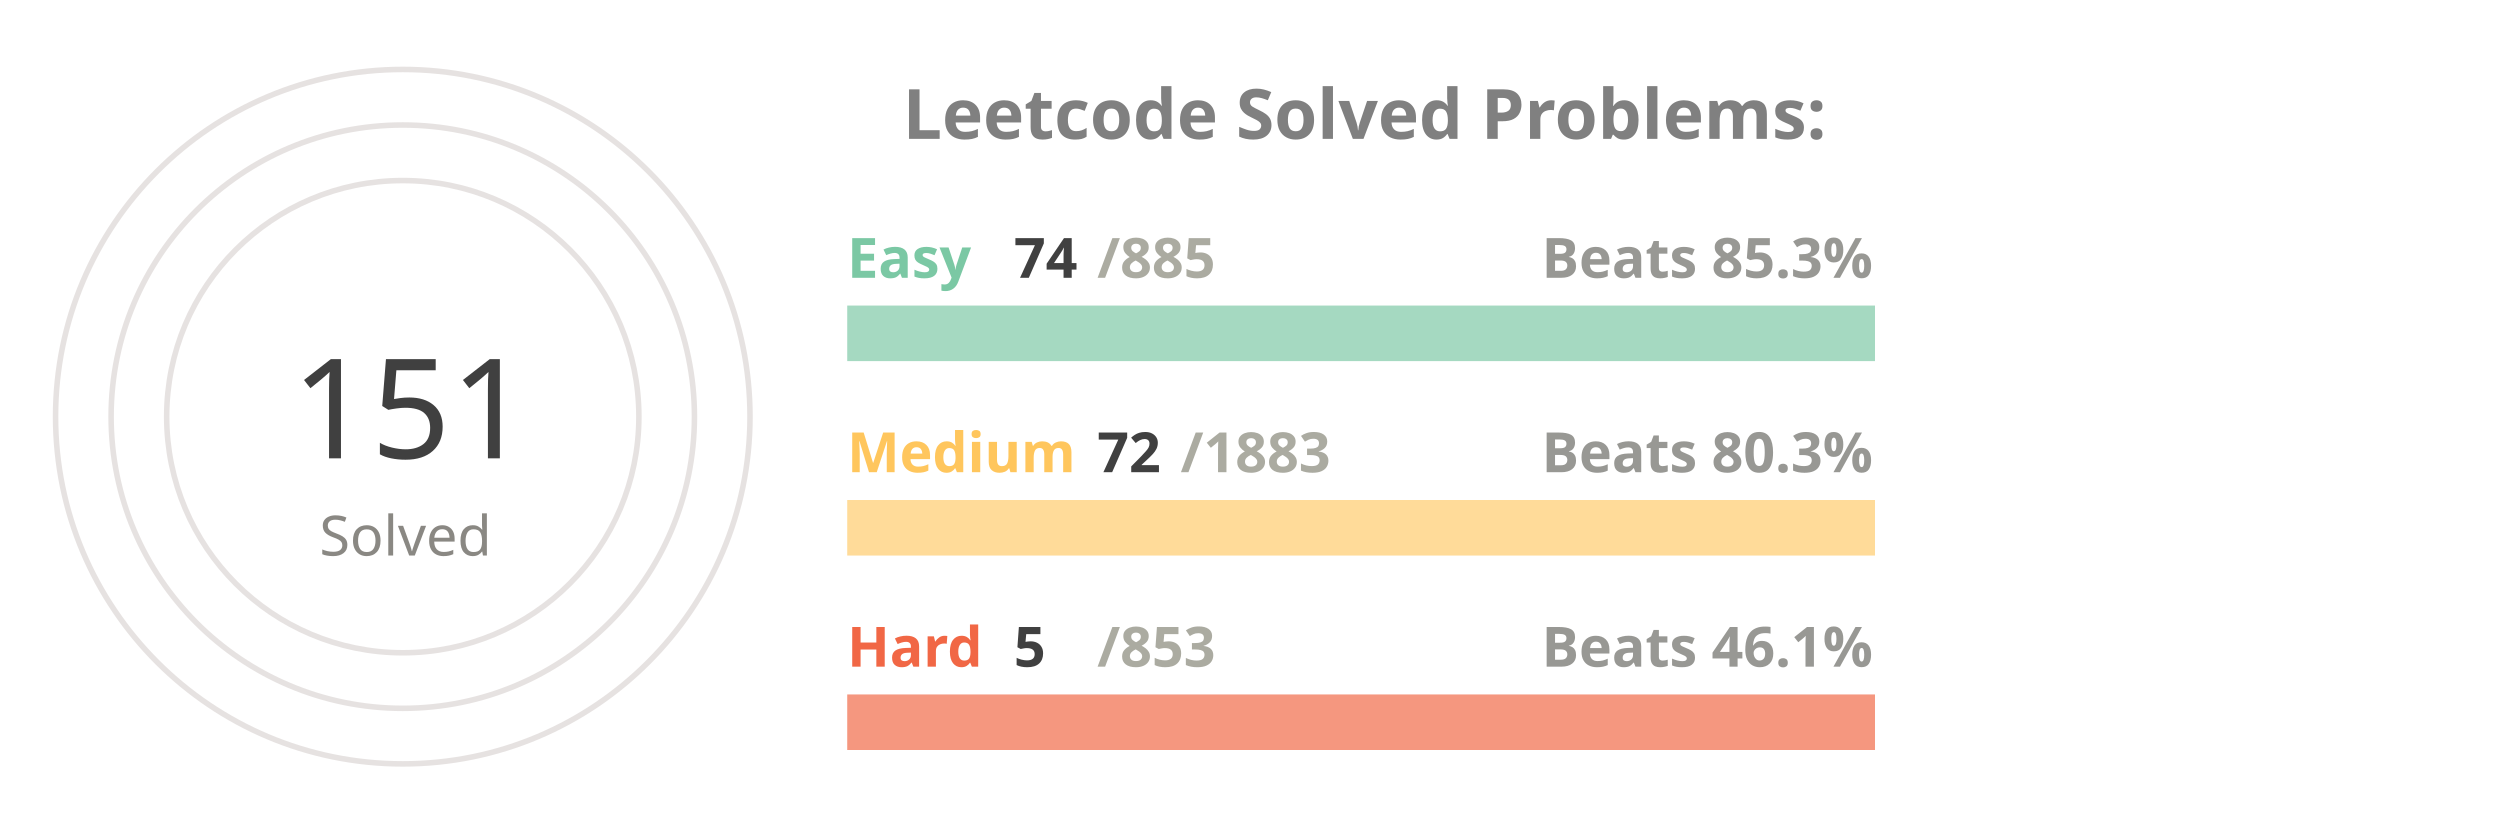
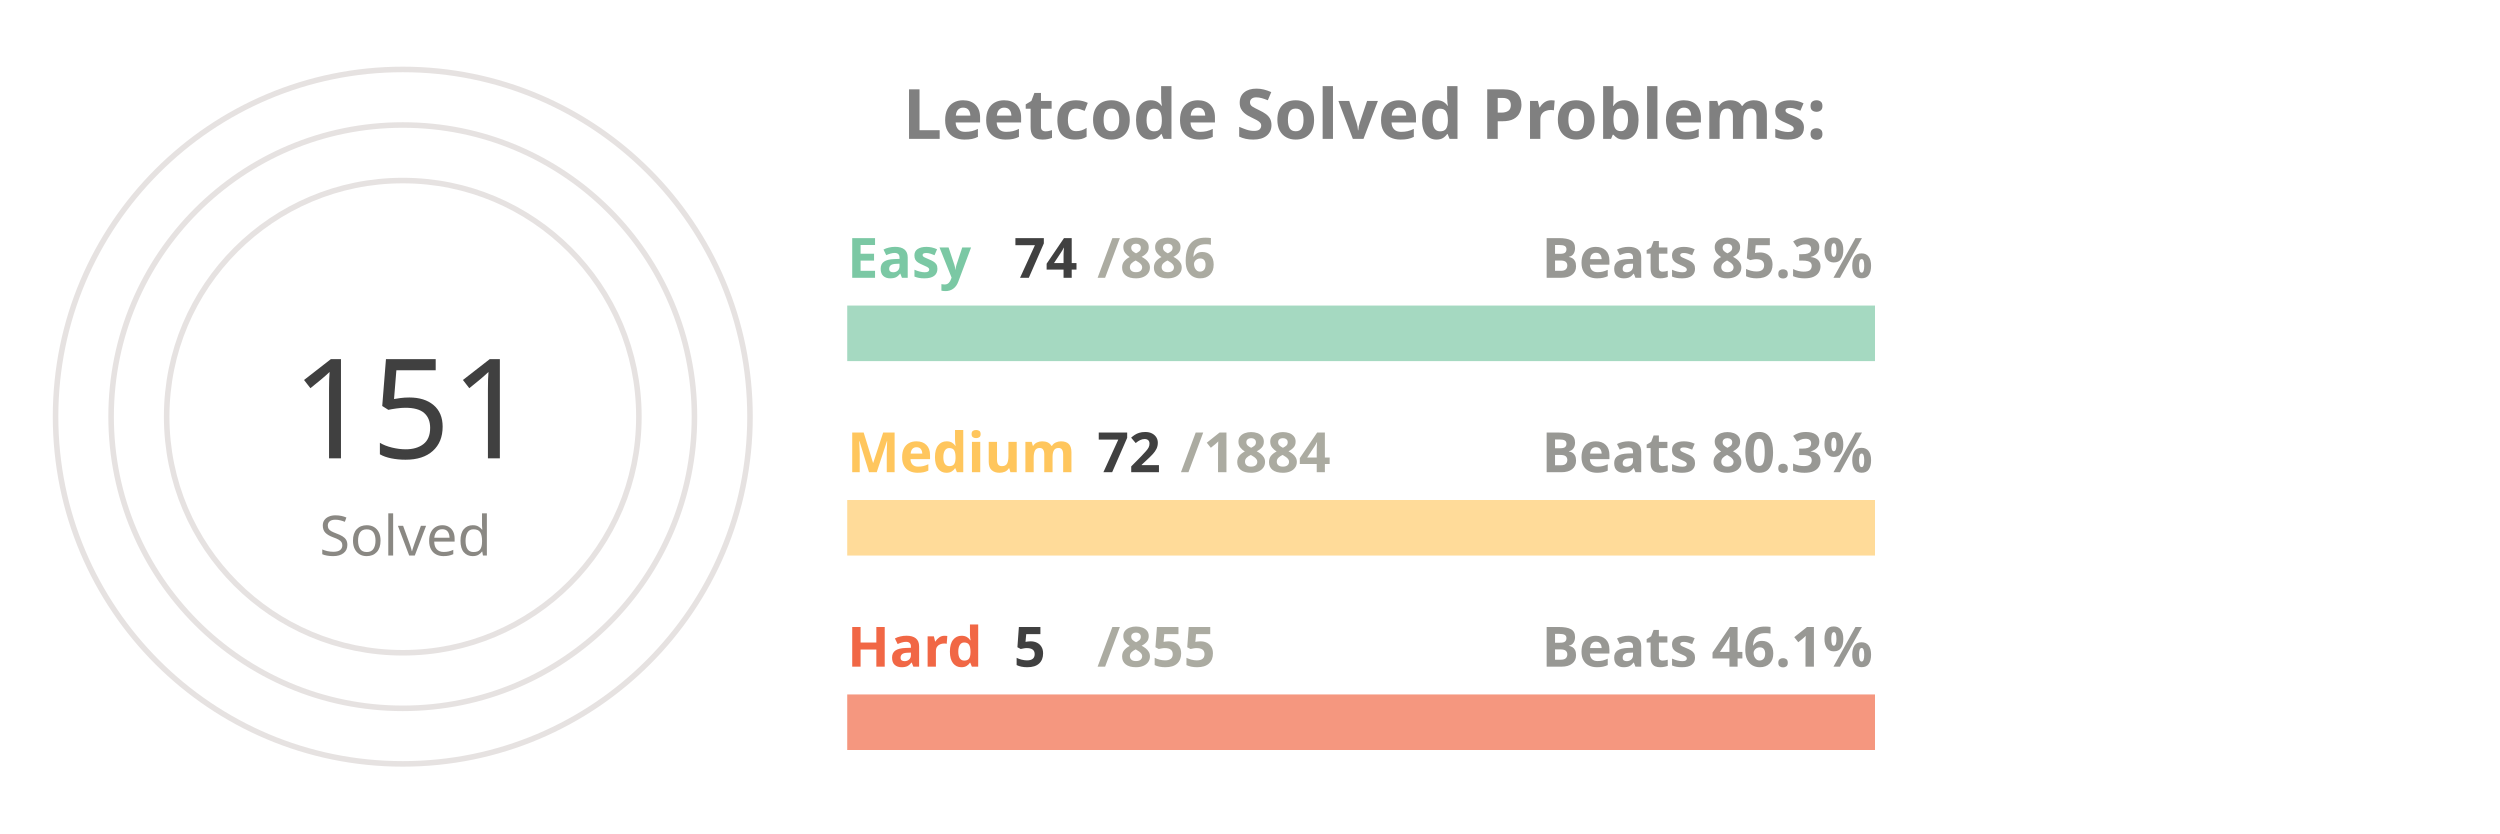
<svg xmlns="http://www.w3.org/2000/svg" viewBox="0 0 650 300" height="200px" width="600px">
  <style>
.label {
	font: bold 25px sans-serif;
	color: #404040;
	-webkit-text-stroke: 1px white;
  }
.name {
	font: bold 20px sans-serif;
	color: #404040;
  }

.line {
	stroke-dasharray: 1000;
	stroke-dashoffset: 1000;
	animation: dash 3.5s ease-in-out forwards;	
	animation-iteration-count: infinite;
	animation-direction: alternate-reverse;
}

.totalSum {
	font: 50px sans-serif;
}

.totalSumLabel {
	font: 20px sans-serif;
}

.path {
	stroke-dasharray: 1000;
	stroke-dashoffset: 1000;
	animation: dash 3.5s ease-in-out forwards;	
	animation-iteration-count: infinite;
	animation-direction: alternate-reverse;
}
  
@keyframes dash {
	to {
		stroke-dashoffset: 0;
	}
}

</style>
  <g stroke="#E6E2E1" fill="none" stroke-width="2">
    <circle cx="20" cy="150" r="125" />
    <circle cx="20" cy="150" r="105" />
    <circle cx="20" cy="150" r="85" />
  </g>
  <g fill="none" stroke-width="20">
    <line x1="180" y1="120" x2="550" y2="120" stroke="#a5d9c1" />
    <line x1="180" y1="190" x2="550" y2="190" stroke="#ffdb99" />
    <line x1="180" y1="260" x2="550" y2="260" stroke="#f5977f" />
  </g>
  <g fill="none" stroke-width="20" class="line">
    <line x1="180" y1="120" x2="210" y2="120" stroke="#7BC8A4" />
    <line x1="180" y1="190" x2="194" y2="190" stroke="#FFC65D" />
    <line x1="180" y1="260" x2="182" y2="260" stroke="#F16745" />
  </g>
  <g fill="none" stroke-width="20" stroke-linecap="round" class="path">
    <path d="M 20 25 A 125 125 45 0 1 78 39" stroke="#7BC8A4" />
    <path d="M 20 45 A 105 105 45 0 1 38 46" stroke="#FFC65D" />
    <path d="M 20 65 A 85 85 45 0 1 20 65" stroke="#F16745" />
  </g>
  <g class="name">
    <text x="180" y="100" fill="#7BC8A4">Easy</text>
    <text x="240" y="100" fill="#404040">74</text>
-     <text x="270" y="100" fill="#ABABA1">/885</text>
+     <text x="270" y="100" fill="#ABABA1">/886</text>
    <text x="430" y="100" fill="#989894">Beats 85.3%</text>
    <text x="180" y="170" fill="#FFC65D">Medium</text>
    <text x="270" y="170" fill="#404040">72</text>
-     <text x="300" y="170" fill="#ABABA1">/1883</text>
+     <text x="300" y="170" fill="#ABABA1">/1884</text>
    <text x="430" y="170" fill="#989894">Beats 80.3%</text>
    <text x="180" y="240" fill="#F16745">Hard</text>
    <text x="240" y="240" fill="#404040">5</text>
-     <text x="270" y="240" fill="#ABABA1">/853</text>
+     <text x="270" y="240" fill="#ABABA1">/855</text>
    <text x="430" y="240" fill="#989894">Beats 46.1%</text>
  </g>
  <g>
    <text x="-20" y="165" fill="#404040" class="totalSum">151</text>
    <text x="-10" y="200" fill="#8A8883" class="totalSumLabel">Solved</text>
  </g>
  <g class="label">
    <text x="200" y="50" fill="gray">Leetcode Solved Problems:</text>
  </g>
</svg>
